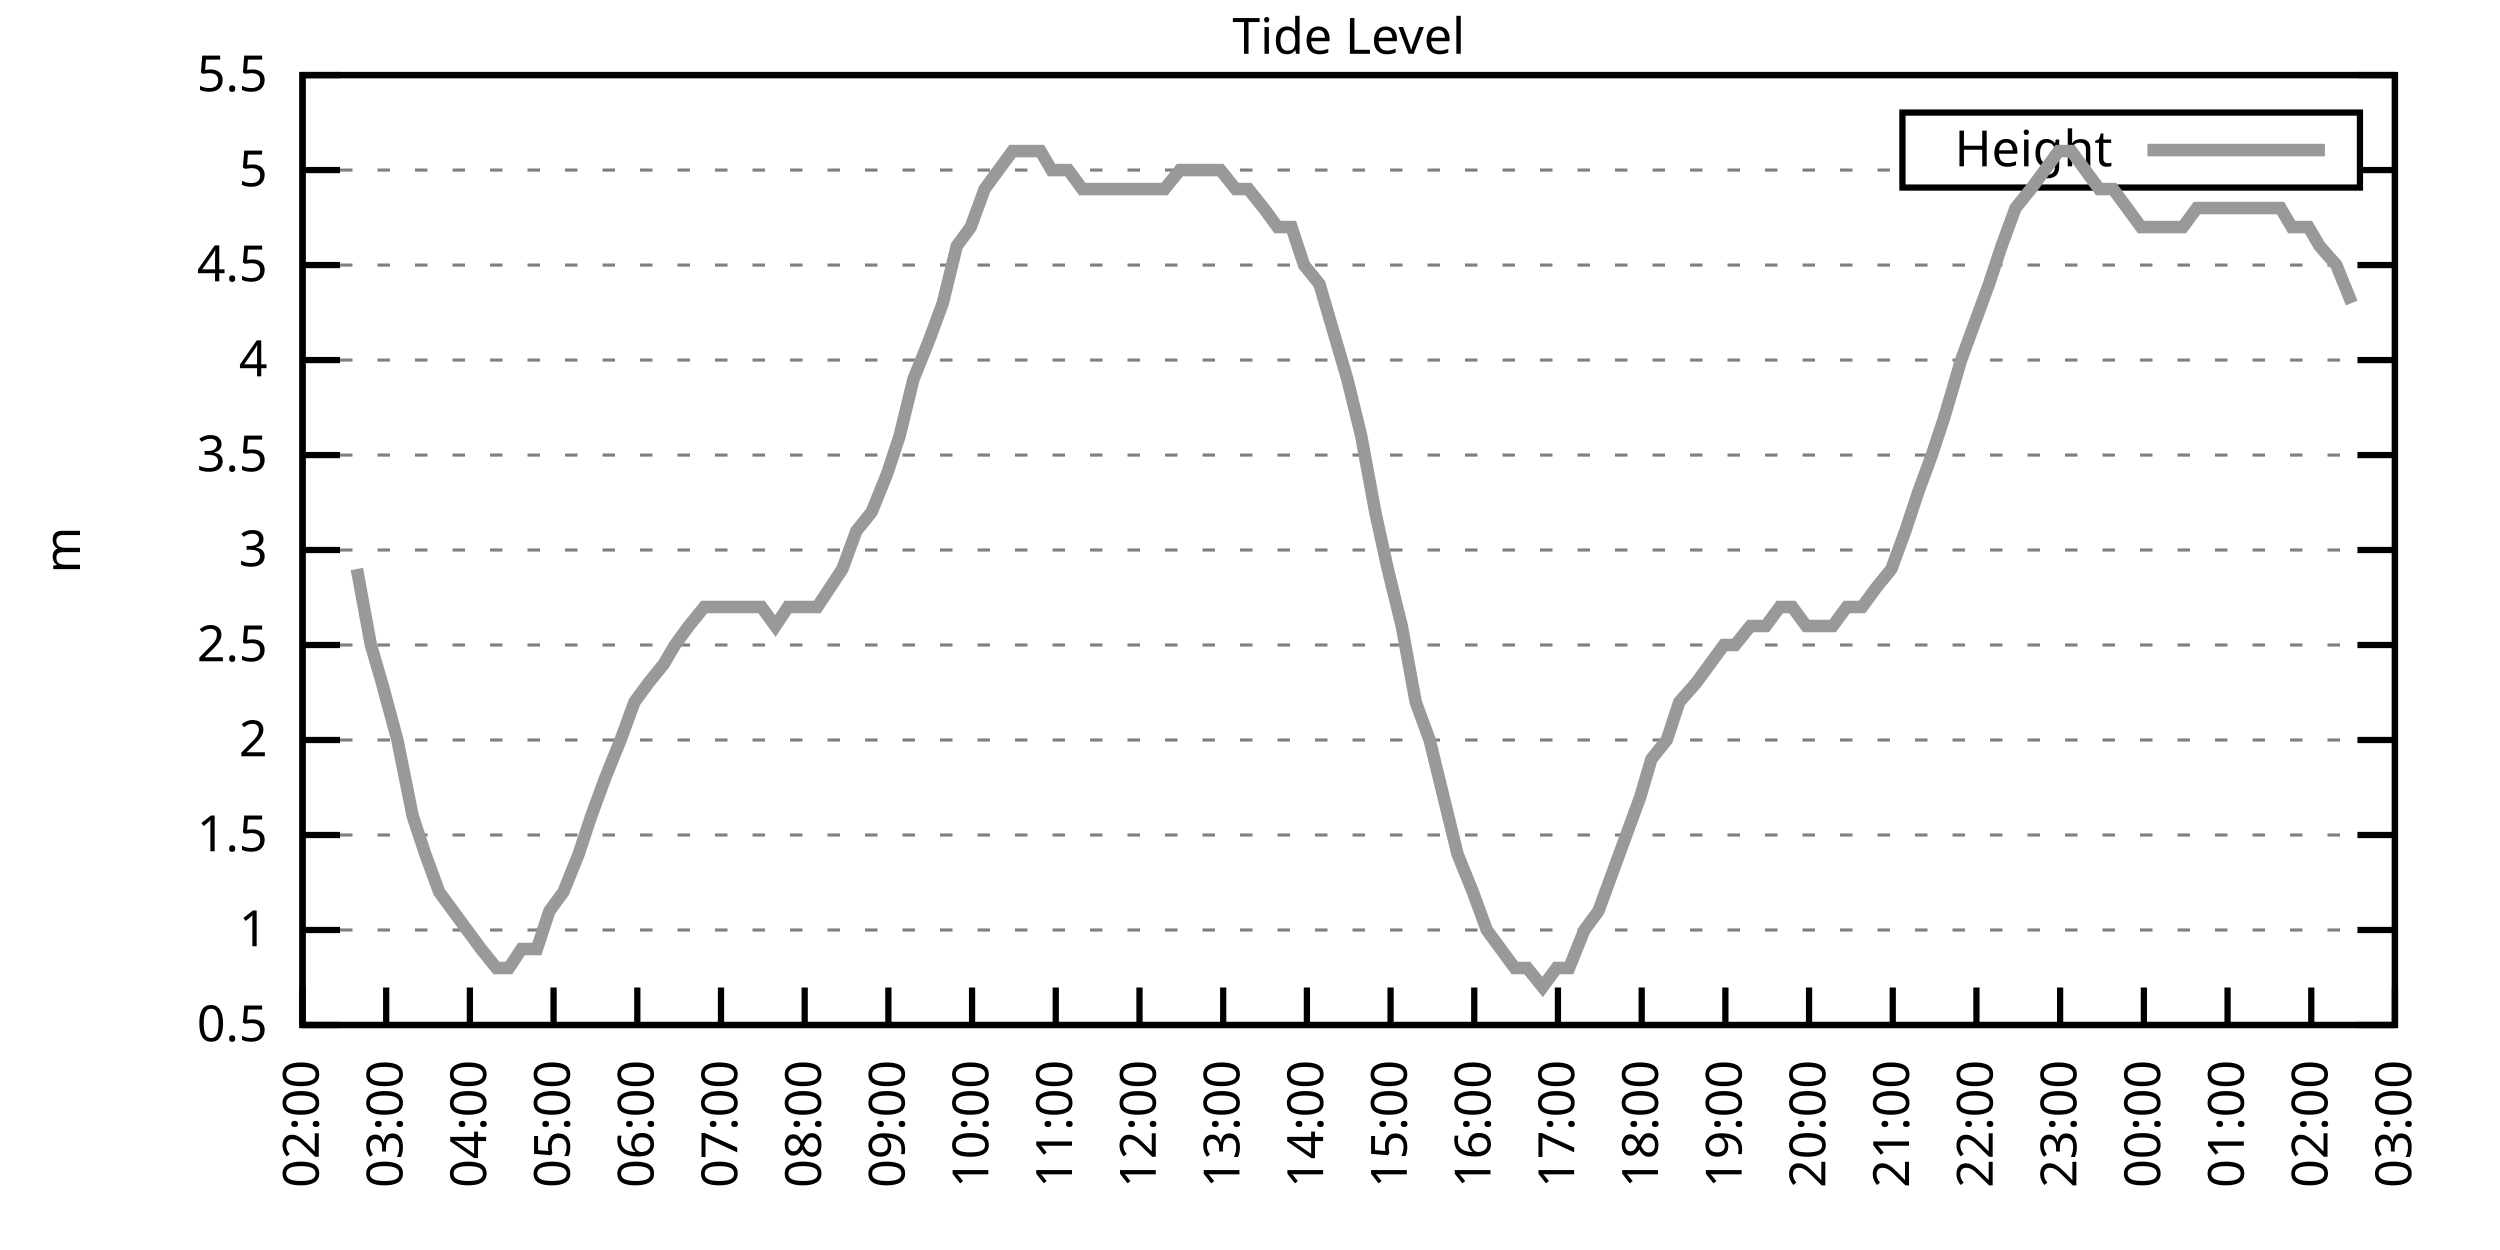
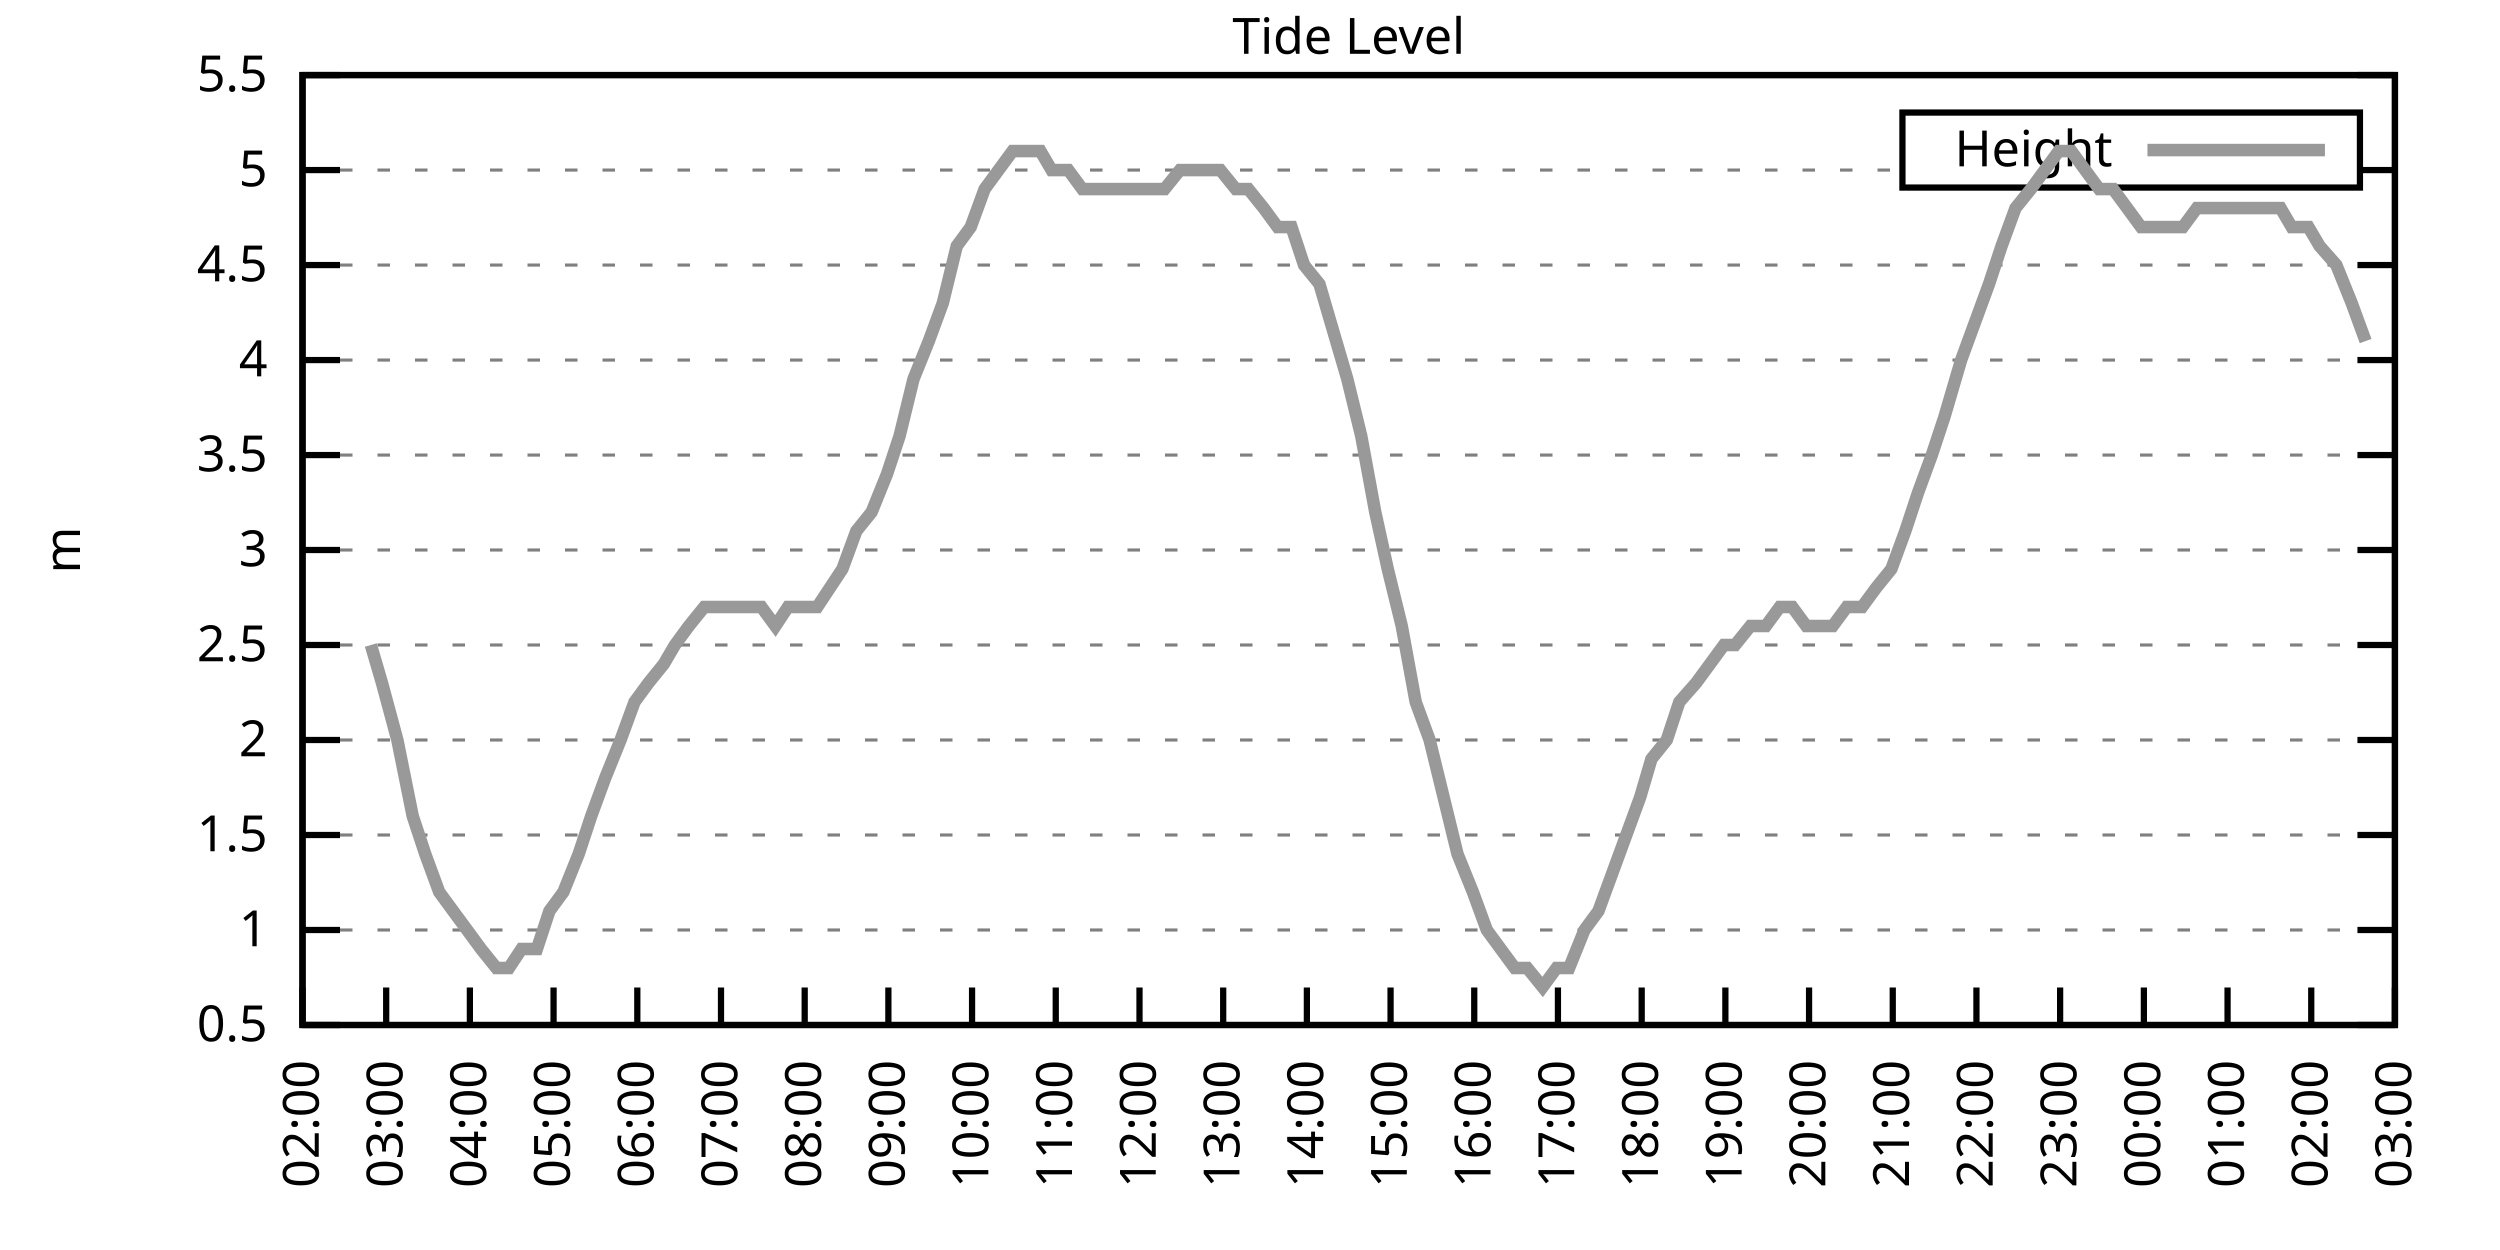
<svg xmlns="http://www.w3.org/2000/svg" xmlns:xlink="http://www.w3.org/1999/xlink" width="400" height="200" viewBox="0 0 400 200">
  <g id="gnuplot_canvas">
    <rect x="0" y="0" width="400" height="200" fill="none" />
    <defs>
      <circle id="gpDot" r="0.5" stroke-width="0.5" stroke="currentColor" />
      <path id="gpPt0" stroke-width="0.333" stroke="currentColor" d="M-1,0 h2 M0,-1 v2" />
      <path id="gpPt1" stroke-width="0.333" stroke="currentColor" d="M-1,-1 L1,1 M1,-1 L-1,1" />
      <path id="gpPt2" stroke-width="0.333" stroke="currentColor" d="M-1,0 L1,0 M0,-1 L0,1 M-1,-1 L1,1 M-1,1 L1,-1" />
      <rect id="gpPt3" stroke-width="0.333" stroke="currentColor" x="-1" y="-1" width="2" height="2" />
      <rect id="gpPt4" stroke-width="0.333" stroke="currentColor" fill="currentColor" x="-1" y="-1" width="2" height="2" />
      <circle id="gpPt5" stroke-width="0.333" stroke="currentColor" cx="0" cy="0" r="1" />
      <use xlink:href="#gpPt5" id="gpPt6" fill="currentColor" stroke="none" />
      <path id="gpPt7" stroke-width="0.333" stroke="currentColor" d="M0,-1.33 L-1.33,0.67 L1.33,0.67 z" />
      <use xlink:href="#gpPt7" id="gpPt8" fill="currentColor" stroke="none" />
      <use xlink:href="#gpPt7" id="gpPt9" stroke="currentColor" transform="rotate(180)" />
      <use xlink:href="#gpPt9" id="gpPt10" fill="currentColor" stroke="none" />
      <use xlink:href="#gpPt3" id="gpPt11" stroke="currentColor" transform="rotate(45)" />
      <use xlink:href="#gpPt11" id="gpPt12" fill="currentColor" stroke="none" />
      <path id="gpPt13" stroke-width="0.333" stroke="currentColor" d="M0,1.330 L1.265,0.411 L0.782,-1.067 L-0.782,-1.076 L-1.265,0.411 z" />
      <use xlink:href="#gpPt13" id="gpPt14" fill="currentColor" stroke="none" />
      <filter id="textbox" filterUnits="objectBoundingBox" x="0" y="0" height="1" width="1">
        <feFlood flood-color="white" flood-opacity="1" result="bgnd" />
        <feComposite in="SourceGraphic" in2="bgnd" operator="atop" />
      </filter>
      <filter id="greybox" filterUnits="objectBoundingBox" x="0" y="0" height="1" width="1">
        <feFlood flood-color="lightgrey" flood-opacity="1" result="grey" />
        <feComposite in="SourceGraphic" in2="grey" operator="atop" />
      </filter>
    </defs>
    <g fill="none" color="white" stroke="currentColor" stroke-width="1.00" stroke-linecap="butt" stroke-linejoin="miter">
</g>
    <g fill="none" color="black" stroke="currentColor" stroke-width="1.00" stroke-linecap="butt" stroke-linejoin="miter">
      <g stroke="none" shape-rendering="crispEdges">
        <polygon fill="rgb(255, 255, 255)" points="48.40,164.00 383.18,164.00 383.18,12.02 48.40,12.02 " />
      </g>
    </g>
    <g fill="none" color="black" stroke="currentColor" stroke-width="1.00" stroke-linecap="butt" stroke-linejoin="miter">
</g>
    <g fill="none" color="black" stroke="black" stroke-width="0.50" stroke-linecap="butt" stroke-linejoin="miter">
</g>
    <g fill="none" color="gray" stroke="currentColor" stroke-width="0.50" stroke-linecap="butt" stroke-linejoin="miter">
      <path stroke="gray" stroke-dasharray="2,4" class="gridline" d="M48.40,164.00 L383.19,164.00  " />
    </g>
    <g fill="none" color="gray" stroke="gray" stroke-width="1.00" stroke-linecap="butt" stroke-linejoin="miter">
</g>
    <g fill="none" color="black" stroke="currentColor" stroke-width="1.00" stroke-linecap="butt" stroke-linejoin="miter">
      <path stroke="black" d="M48.40,164.00 L54.40,164.00 M383.19,164.00 L377.19,164.00  " />
      <g transform="translate(42.80,166.60)" stroke="none" fill="black" font-family="Sans" font-size="8.00" text-anchor="end">
        <text>
          <tspan font-family="Sans"> 0.5</tspan>
        </text>
      </g>
    </g>
    <g fill="none" color="black" stroke="currentColor" stroke-width="1.00" stroke-linecap="butt" stroke-linejoin="miter">
</g>
    <g fill="none" color="black" stroke="black" stroke-width="0.50" stroke-linecap="butt" stroke-linejoin="miter">
</g>
    <g fill="none" color="gray" stroke="currentColor" stroke-width="0.50" stroke-linecap="butt" stroke-linejoin="miter">
      <path stroke="gray" stroke-dasharray="2,4" class="gridline" d="M48.40,148.80 L383.19,148.80  " />
    </g>
    <g fill="none" color="gray" stroke="gray" stroke-width="1.00" stroke-linecap="butt" stroke-linejoin="miter">
</g>
    <g fill="none" color="black" stroke="currentColor" stroke-width="1.00" stroke-linecap="butt" stroke-linejoin="miter">
      <path stroke="black" d="M48.40,148.80 L54.40,148.80 M383.19,148.80 L377.19,148.80  " />
      <g transform="translate(42.80,151.40)" stroke="none" fill="black" font-family="Sans" font-size="8.00" text-anchor="end">
        <text>
          <tspan font-family="Sans"> 1</tspan>
        </text>
      </g>
    </g>
    <g fill="none" color="black" stroke="currentColor" stroke-width="1.00" stroke-linecap="butt" stroke-linejoin="miter">
</g>
    <g fill="none" color="black" stroke="black" stroke-width="0.50" stroke-linecap="butt" stroke-linejoin="miter">
</g>
    <g fill="none" color="gray" stroke="currentColor" stroke-width="0.50" stroke-linecap="butt" stroke-linejoin="miter">
      <path stroke="gray" stroke-dasharray="2,4" class="gridline" d="M48.40,133.60 L383.19,133.60  " />
    </g>
    <g fill="none" color="gray" stroke="gray" stroke-width="1.00" stroke-linecap="butt" stroke-linejoin="miter">
</g>
    <g fill="none" color="black" stroke="currentColor" stroke-width="1.00" stroke-linecap="butt" stroke-linejoin="miter">
      <path stroke="black" d="M48.40,133.60 L54.40,133.60 M383.19,133.60 L377.19,133.60  " />
      <g transform="translate(42.80,136.20)" stroke="none" fill="black" font-family="Sans" font-size="8.00" text-anchor="end">
        <text>
          <tspan font-family="Sans"> 1.5</tspan>
        </text>
      </g>
    </g>
    <g fill="none" color="black" stroke="currentColor" stroke-width="1.00" stroke-linecap="butt" stroke-linejoin="miter">
</g>
    <g fill="none" color="black" stroke="black" stroke-width="0.50" stroke-linecap="butt" stroke-linejoin="miter">
</g>
    <g fill="none" color="gray" stroke="currentColor" stroke-width="0.50" stroke-linecap="butt" stroke-linejoin="miter">
      <path stroke="gray" stroke-dasharray="2,4" class="gridline" d="M48.40,118.40 L383.19,118.40  " />
    </g>
    <g fill="none" color="gray" stroke="gray" stroke-width="1.00" stroke-linecap="butt" stroke-linejoin="miter">
</g>
    <g fill="none" color="black" stroke="currentColor" stroke-width="1.00" stroke-linecap="butt" stroke-linejoin="miter">
      <path stroke="black" d="M48.40,118.40 L54.40,118.40 M383.19,118.40 L377.19,118.40  " />
      <g transform="translate(42.80,121.00)" stroke="none" fill="black" font-family="Sans" font-size="8.00" text-anchor="end">
        <text>
          <tspan font-family="Sans"> 2</tspan>
        </text>
      </g>
    </g>
    <g fill="none" color="black" stroke="currentColor" stroke-width="1.00" stroke-linecap="butt" stroke-linejoin="miter">
</g>
    <g fill="none" color="black" stroke="black" stroke-width="0.50" stroke-linecap="butt" stroke-linejoin="miter">
</g>
    <g fill="none" color="gray" stroke="currentColor" stroke-width="0.50" stroke-linecap="butt" stroke-linejoin="miter">
      <path stroke="gray" stroke-dasharray="2,4" class="gridline" d="M48.40,103.20 L383.19,103.20  " />
    </g>
    <g fill="none" color="gray" stroke="gray" stroke-width="1.00" stroke-linecap="butt" stroke-linejoin="miter">
</g>
    <g fill="none" color="black" stroke="currentColor" stroke-width="1.00" stroke-linecap="butt" stroke-linejoin="miter">
      <path stroke="black" d="M48.40,103.20 L54.40,103.20 M383.19,103.20 L377.19,103.20  " />
      <g transform="translate(42.80,105.80)" stroke="none" fill="black" font-family="Sans" font-size="8.00" text-anchor="end">
        <text>
          <tspan font-family="Sans"> 2.5</tspan>
        </text>
      </g>
    </g>
    <g fill="none" color="black" stroke="currentColor" stroke-width="1.00" stroke-linecap="butt" stroke-linejoin="miter">
</g>
    <g fill="none" color="black" stroke="black" stroke-width="0.50" stroke-linecap="butt" stroke-linejoin="miter">
</g>
    <g fill="none" color="gray" stroke="currentColor" stroke-width="0.50" stroke-linecap="butt" stroke-linejoin="miter">
      <path stroke="gray" stroke-dasharray="2,4" class="gridline" d="M48.40,88.00 L383.19,88.00  " />
    </g>
    <g fill="none" color="gray" stroke="gray" stroke-width="1.00" stroke-linecap="butt" stroke-linejoin="miter">
</g>
    <g fill="none" color="black" stroke="currentColor" stroke-width="1.00" stroke-linecap="butt" stroke-linejoin="miter">
      <path stroke="black" d="M48.40,88.00 L54.40,88.00 M383.19,88.00 L377.19,88.00  " />
      <g transform="translate(42.80,90.60)" stroke="none" fill="black" font-family="Sans" font-size="8.00" text-anchor="end">
        <text>
          <tspan font-family="Sans"> 3</tspan>
        </text>
      </g>
    </g>
    <g fill="none" color="black" stroke="currentColor" stroke-width="1.00" stroke-linecap="butt" stroke-linejoin="miter">
</g>
    <g fill="none" color="black" stroke="black" stroke-width="0.50" stroke-linecap="butt" stroke-linejoin="miter">
</g>
    <g fill="none" color="gray" stroke="currentColor" stroke-width="0.50" stroke-linecap="butt" stroke-linejoin="miter">
      <path stroke="gray" stroke-dasharray="2,4" class="gridline" d="M48.40,72.81 L383.19,72.81  " />
    </g>
    <g fill="none" color="gray" stroke="gray" stroke-width="1.00" stroke-linecap="butt" stroke-linejoin="miter">
</g>
    <g fill="none" color="black" stroke="currentColor" stroke-width="1.00" stroke-linecap="butt" stroke-linejoin="miter">
      <path stroke="black" d="M48.40,72.81 L54.40,72.81 M383.19,72.81 L377.19,72.81  " />
      <g transform="translate(42.80,75.41)" stroke="none" fill="black" font-family="Sans" font-size="8.00" text-anchor="end">
        <text>
          <tspan font-family="Sans"> 3.5</tspan>
        </text>
      </g>
    </g>
    <g fill="none" color="black" stroke="currentColor" stroke-width="1.00" stroke-linecap="butt" stroke-linejoin="miter">
</g>
    <g fill="none" color="black" stroke="black" stroke-width="0.50" stroke-linecap="butt" stroke-linejoin="miter">
</g>
    <g fill="none" color="gray" stroke="currentColor" stroke-width="0.50" stroke-linecap="butt" stroke-linejoin="miter">
      <path stroke="gray" stroke-dasharray="2,4" class="gridline" d="M48.40,57.61 L383.19,57.61  " />
    </g>
    <g fill="none" color="gray" stroke="gray" stroke-width="1.00" stroke-linecap="butt" stroke-linejoin="miter">
</g>
    <g fill="none" color="black" stroke="currentColor" stroke-width="1.00" stroke-linecap="butt" stroke-linejoin="miter">
      <path stroke="black" d="M48.40,57.61 L54.40,57.61 M383.19,57.61 L377.19,57.61  " />
      <g transform="translate(42.80,60.21)" stroke="none" fill="black" font-family="Sans" font-size="8.00" text-anchor="end">
        <text>
          <tspan font-family="Sans"> 4</tspan>
        </text>
      </g>
    </g>
    <g fill="none" color="black" stroke="currentColor" stroke-width="1.00" stroke-linecap="butt" stroke-linejoin="miter">
</g>
    <g fill="none" color="black" stroke="black" stroke-width="0.50" stroke-linecap="butt" stroke-linejoin="miter">
</g>
    <g fill="none" color="gray" stroke="currentColor" stroke-width="0.50" stroke-linecap="butt" stroke-linejoin="miter">
      <path stroke="gray" stroke-dasharray="2,4" class="gridline" d="M48.40,42.41 L383.19,42.41  " />
    </g>
    <g fill="none" color="gray" stroke="gray" stroke-width="1.00" stroke-linecap="butt" stroke-linejoin="miter">
</g>
    <g fill="none" color="black" stroke="currentColor" stroke-width="1.00" stroke-linecap="butt" stroke-linejoin="miter">
      <path stroke="black" d="M48.40,42.41 L54.40,42.41 M383.19,42.41 L377.19,42.41  " />
      <g transform="translate(42.80,45.01)" stroke="none" fill="black" font-family="Sans" font-size="8.00" text-anchor="end">
        <text>
          <tspan font-family="Sans"> 4.5</tspan>
        </text>
      </g>
    </g>
    <g fill="none" color="black" stroke="currentColor" stroke-width="1.00" stroke-linecap="butt" stroke-linejoin="miter">
</g>
    <g fill="none" color="black" stroke="black" stroke-width="0.50" stroke-linecap="butt" stroke-linejoin="miter">
</g>
    <g fill="none" color="gray" stroke="currentColor" stroke-width="0.50" stroke-linecap="butt" stroke-linejoin="miter">
      <path stroke="gray" stroke-dasharray="2,4" class="gridline" d="M48.40,27.21 L304.39,27.21 M377.59,27.21 L383.19,27.21  " />
    </g>
    <g fill="none" color="gray" stroke="gray" stroke-width="1.00" stroke-linecap="butt" stroke-linejoin="miter">
</g>
    <g fill="none" color="black" stroke="currentColor" stroke-width="1.00" stroke-linecap="butt" stroke-linejoin="miter">
      <path stroke="black" d="M48.40,27.21 L54.40,27.21 M383.19,27.21 L377.19,27.21  " />
      <g transform="translate(42.80,29.81)" stroke="none" fill="black" font-family="Sans" font-size="8.00" text-anchor="end">
        <text>
          <tspan font-family="Sans"> 5</tspan>
        </text>
      </g>
    </g>
    <g fill="none" color="black" stroke="currentColor" stroke-width="1.00" stroke-linecap="butt" stroke-linejoin="miter">
</g>
    <g fill="none" color="black" stroke="black" stroke-width="0.50" stroke-linecap="butt" stroke-linejoin="miter">
</g>
    <g fill="none" color="gray" stroke="currentColor" stroke-width="0.50" stroke-linecap="butt" stroke-linejoin="miter">
      <path stroke="gray" stroke-dasharray="2,4" class="gridline" d="M48.40,12.01 L383.19,12.01  " />
    </g>
    <g fill="none" color="gray" stroke="gray" stroke-width="1.00" stroke-linecap="butt" stroke-linejoin="miter">
</g>
    <g fill="none" color="black" stroke="currentColor" stroke-width="1.00" stroke-linecap="butt" stroke-linejoin="miter">
      <path stroke="black" d="M48.40,12.01 L54.40,12.01 M383.19,12.01 L377.19,12.01  " />
      <g transform="translate(42.80,14.61)" stroke="none" fill="black" font-family="Sans" font-size="8.00" text-anchor="end">
        <text>
          <tspan font-family="Sans"> 5.5</tspan>
        </text>
      </g>
    </g>
    <g fill="none" color="black" stroke="currentColor" stroke-width="1.00" stroke-linecap="butt" stroke-linejoin="miter">
      <path stroke="black" d="M48.40,164.00 L48.40,158.00  " />
      <g transform="translate(51.00,169.60) rotate(270.00)" stroke="none" fill="black" font-family="Sans" font-size="8.00" text-anchor="end">
        <text>
          <tspan font-family="Sans">02:00</tspan>
        </text>
      </g>
    </g>
    <g fill="none" color="black" stroke="currentColor" stroke-width="1.00" stroke-linecap="butt" stroke-linejoin="miter">
      <path stroke="black" d="M61.79,164.00 L61.79,158.00  " />
      <g transform="translate(64.39,169.60) rotate(270.00)" stroke="none" fill="black" font-family="Sans" font-size="8.00" text-anchor="end">
        <text>
          <tspan font-family="Sans">03:00</tspan>
        </text>
      </g>
    </g>
    <g fill="none" color="black" stroke="currentColor" stroke-width="1.00" stroke-linecap="butt" stroke-linejoin="miter">
      <path stroke="black" d="M75.18,164.00 L75.18,158.00  " />
      <g transform="translate(77.78,169.60) rotate(270.00)" stroke="none" fill="black" font-family="Sans" font-size="8.00" text-anchor="end">
        <text>
          <tspan font-family="Sans">04:00</tspan>
        </text>
      </g>
    </g>
    <g fill="none" color="black" stroke="currentColor" stroke-width="1.00" stroke-linecap="butt" stroke-linejoin="miter">
      <path stroke="black" d="M88.57,164.00 L88.57,158.00  " />
      <g transform="translate(91.17,169.60) rotate(270.00)" stroke="none" fill="black" font-family="Sans" font-size="8.00" text-anchor="end">
        <text>
          <tspan font-family="Sans">05:00</tspan>
        </text>
      </g>
    </g>
    <g fill="none" color="black" stroke="currentColor" stroke-width="1.00" stroke-linecap="butt" stroke-linejoin="miter">
      <path stroke="black" d="M101.97,164.00 L101.97,158.00  " />
      <g transform="translate(104.57,169.60) rotate(270.00)" stroke="none" fill="black" font-family="Sans" font-size="8.00" text-anchor="end">
        <text>
          <tspan font-family="Sans">06:00</tspan>
        </text>
      </g>
    </g>
    <g fill="none" color="black" stroke="currentColor" stroke-width="1.00" stroke-linecap="butt" stroke-linejoin="miter">
      <path stroke="black" d="M115.36,164.00 L115.36,158.00  " />
      <g transform="translate(117.96,169.60) rotate(270.00)" stroke="none" fill="black" font-family="Sans" font-size="8.00" text-anchor="end">
        <text>
          <tspan font-family="Sans">07:00</tspan>
        </text>
      </g>
    </g>
    <g fill="none" color="black" stroke="currentColor" stroke-width="1.00" stroke-linecap="butt" stroke-linejoin="miter">
      <path stroke="black" d="M128.75,164.00 L128.75,158.00  " />
      <g transform="translate(131.35,169.60) rotate(270.00)" stroke="none" fill="black" font-family="Sans" font-size="8.00" text-anchor="end">
        <text>
          <tspan font-family="Sans">08:00</tspan>
        </text>
      </g>
    </g>
    <g fill="none" color="black" stroke="currentColor" stroke-width="1.00" stroke-linecap="butt" stroke-linejoin="miter">
      <path stroke="black" d="M142.14,164.00 L142.14,158.00  " />
      <g transform="translate(144.74,169.60) rotate(270.00)" stroke="none" fill="black" font-family="Sans" font-size="8.00" text-anchor="end">
        <text>
          <tspan font-family="Sans">09:00</tspan>
        </text>
      </g>
    </g>
    <g fill="none" color="black" stroke="currentColor" stroke-width="1.00" stroke-linecap="butt" stroke-linejoin="miter">
      <path stroke="black" d="M155.53,164.00 L155.53,158.00  " />
      <g transform="translate(158.13,169.60) rotate(270.00)" stroke="none" fill="black" font-family="Sans" font-size="8.00" text-anchor="end">
        <text>
          <tspan font-family="Sans">10:00</tspan>
        </text>
      </g>
    </g>
    <g fill="none" color="black" stroke="currentColor" stroke-width="1.00" stroke-linecap="butt" stroke-linejoin="miter">
      <path stroke="black" d="M168.92,164.00 L168.92,158.00  " />
      <g transform="translate(171.52,169.60) rotate(270.00)" stroke="none" fill="black" font-family="Sans" font-size="8.00" text-anchor="end">
        <text>
          <tspan font-family="Sans">11:00</tspan>
        </text>
      </g>
    </g>
    <g fill="none" color="black" stroke="currentColor" stroke-width="1.00" stroke-linecap="butt" stroke-linejoin="miter">
      <path stroke="black" d="M182.32,164.00 L182.32,158.00  " />
      <g transform="translate(184.92,169.60) rotate(270.00)" stroke="none" fill="black" font-family="Sans" font-size="8.00" text-anchor="end">
        <text>
          <tspan font-family="Sans">12:00</tspan>
        </text>
      </g>
    </g>
    <g fill="none" color="black" stroke="currentColor" stroke-width="1.00" stroke-linecap="butt" stroke-linejoin="miter">
      <path stroke="black" d="M195.71,164.00 L195.71,158.00  " />
      <g transform="translate(198.31,169.60) rotate(270.00)" stroke="none" fill="black" font-family="Sans" font-size="8.00" text-anchor="end">
        <text>
          <tspan font-family="Sans">13:00</tspan>
        </text>
      </g>
    </g>
    <g fill="none" color="black" stroke="currentColor" stroke-width="1.00" stroke-linecap="butt" stroke-linejoin="miter">
      <path stroke="black" d="M209.10,164.00 L209.10,158.00  " />
      <g transform="translate(211.70,169.60) rotate(270.00)" stroke="none" fill="black" font-family="Sans" font-size="8.00" text-anchor="end">
        <text>
          <tspan font-family="Sans">14:00</tspan>
        </text>
      </g>
    </g>
    <g fill="none" color="black" stroke="currentColor" stroke-width="1.00" stroke-linecap="butt" stroke-linejoin="miter">
      <path stroke="black" d="M222.49,164.00 L222.49,158.00  " />
      <g transform="translate(225.09,169.60) rotate(270.00)" stroke="none" fill="black" font-family="Sans" font-size="8.00" text-anchor="end">
        <text>
          <tspan font-family="Sans">15:00</tspan>
        </text>
      </g>
    </g>
    <g fill="none" color="black" stroke="currentColor" stroke-width="1.00" stroke-linecap="butt" stroke-linejoin="miter">
      <path stroke="black" d="M235.88,164.00 L235.88,158.00  " />
      <g transform="translate(238.48,169.60) rotate(270.00)" stroke="none" fill="black" font-family="Sans" font-size="8.00" text-anchor="end">
        <text>
          <tspan font-family="Sans">16:00</tspan>
        </text>
      </g>
    </g>
    <g fill="none" color="black" stroke="currentColor" stroke-width="1.00" stroke-linecap="butt" stroke-linejoin="miter">
      <path stroke="black" d="M249.27,164.00 L249.27,158.00  " />
      <g transform="translate(251.87,169.60) rotate(270.00)" stroke="none" fill="black" font-family="Sans" font-size="8.00" text-anchor="end">
        <text>
          <tspan font-family="Sans">17:00</tspan>
        </text>
      </g>
    </g>
    <g fill="none" color="black" stroke="currentColor" stroke-width="1.00" stroke-linecap="butt" stroke-linejoin="miter">
      <path stroke="black" d="M262.67,164.00 L262.67,158.00  " />
      <g transform="translate(265.27,169.60) rotate(270.00)" stroke="none" fill="black" font-family="Sans" font-size="8.00" text-anchor="end">
        <text>
          <tspan font-family="Sans">18:00</tspan>
        </text>
      </g>
    </g>
    <g fill="none" color="black" stroke="currentColor" stroke-width="1.00" stroke-linecap="butt" stroke-linejoin="miter">
      <path stroke="black" d="M276.06,164.00 L276.06,158.00  " />
      <g transform="translate(278.66,169.60) rotate(270.00)" stroke="none" fill="black" font-family="Sans" font-size="8.00" text-anchor="end">
        <text>
          <tspan font-family="Sans">19:00</tspan>
        </text>
      </g>
    </g>
    <g fill="none" color="black" stroke="currentColor" stroke-width="1.00" stroke-linecap="butt" stroke-linejoin="miter">
      <path stroke="black" d="M289.45,164.00 L289.45,158.00  " />
      <g transform="translate(292.05,169.60) rotate(270.00)" stroke="none" fill="black" font-family="Sans" font-size="8.00" text-anchor="end">
        <text>
          <tspan font-family="Sans">20:00</tspan>
        </text>
      </g>
    </g>
    <g fill="none" color="black" stroke="currentColor" stroke-width="1.00" stroke-linecap="butt" stroke-linejoin="miter">
      <path stroke="black" d="M302.84,164.00 L302.84,158.00  " />
      <g transform="translate(305.44,169.60) rotate(270.00)" stroke="none" fill="black" font-family="Sans" font-size="8.00" text-anchor="end">
        <text>
          <tspan font-family="Sans">21:00</tspan>
        </text>
      </g>
    </g>
    <g fill="none" color="black" stroke="currentColor" stroke-width="1.00" stroke-linecap="butt" stroke-linejoin="miter">
      <path stroke="black" d="M316.23,164.00 L316.23,158.00  " />
      <g transform="translate(318.83,169.60) rotate(270.00)" stroke="none" fill="black" font-family="Sans" font-size="8.00" text-anchor="end">
        <text>
          <tspan font-family="Sans">22:00</tspan>
        </text>
      </g>
    </g>
    <g fill="none" color="black" stroke="currentColor" stroke-width="1.00" stroke-linecap="butt" stroke-linejoin="miter">
      <path stroke="black" d="M329.62,164.00 L329.62,158.00  " />
      <g transform="translate(332.22,169.60) rotate(270.00)" stroke="none" fill="black" font-family="Sans" font-size="8.00" text-anchor="end">
        <text>
          <tspan font-family="Sans">23:00</tspan>
        </text>
      </g>
    </g>
    <g fill="none" color="black" stroke="currentColor" stroke-width="1.00" stroke-linecap="butt" stroke-linejoin="miter">
      <path stroke="black" d="M343.02,164.00 L343.02,158.00  " />
      <g transform="translate(345.62,169.60) rotate(270.00)" stroke="none" fill="black" font-family="Sans" font-size="8.00" text-anchor="end">
        <text>
          <tspan font-family="Sans">00:00</tspan>
        </text>
      </g>
    </g>
    <g fill="none" color="black" stroke="currentColor" stroke-width="1.00" stroke-linecap="butt" stroke-linejoin="miter">
      <path stroke="black" d="M356.41,164.00 L356.41,158.00  " />
      <g transform="translate(359.01,169.60) rotate(270.00)" stroke="none" fill="black" font-family="Sans" font-size="8.00" text-anchor="end">
        <text>
          <tspan font-family="Sans">01:00</tspan>
        </text>
      </g>
    </g>
    <g fill="none" color="black" stroke="currentColor" stroke-width="1.00" stroke-linecap="butt" stroke-linejoin="miter">
      <path stroke="black" d="M369.80,164.00 L369.80,158.00  " />
      <g transform="translate(372.40,169.60) rotate(270.00)" stroke="none" fill="black" font-family="Sans" font-size="8.00" text-anchor="end">
        <text>
          <tspan font-family="Sans">02:00</tspan>
        </text>
      </g>
    </g>
    <g fill="none" color="black" stroke="currentColor" stroke-width="1.00" stroke-linecap="butt" stroke-linejoin="miter">
      <path stroke="black" d="M383.19,164.00 L383.19,158.00  " />
      <g transform="translate(385.79,169.60) rotate(270.00)" stroke="none" fill="black" font-family="Sans" font-size="8.00" text-anchor="end">
        <text>
          <tspan font-family="Sans">03:00</tspan>
        </text>
      </g>
    </g>
    <g fill="none" color="black" stroke="currentColor" stroke-width="1.00" stroke-linecap="butt" stroke-linejoin="miter">
</g>
    <g fill="none" color="black" stroke="currentColor" stroke-width="1.00" stroke-linecap="butt" stroke-linejoin="miter">
      <path stroke="black" d="M48.40,12.01 L48.40,164.00 L383.19,164.00 L383.19,12.01 L48.40,12.01 Z  " />
    </g>
    <g fill="none" color="black" stroke="currentColor" stroke-width="1.00" stroke-linecap="butt" stroke-linejoin="miter">
</g>
    <g fill="none" color="black" stroke="currentColor" stroke-width="1.00" stroke-linecap="butt" stroke-linejoin="miter">
      <path stroke="black" d="M304.39,30.01 L304.39,18.01 L377.59,18.01 L377.59,30.01 L304.39,30.01 Z  " />
    </g>
    <g id="Tide_level_plot_1">
      <g fill="none" color="white" stroke="black" stroke-width="2.00" stroke-linecap="butt" stroke-linejoin="miter">
</g>
      <g fill="none" color="black" stroke="currentColor" stroke-width="2.00" stroke-linecap="butt" stroke-linejoin="miter">
        <g transform="translate(337.99,26.61)" stroke="none" fill="black" font-family="Sans" font-size="8.00" text-anchor="end">
          <text>
            <tspan font-family="Sans">Height</tspan>
          </text>
        </g>
      </g>
      <g fill="none" color="black" stroke="currentColor" stroke-width="2.00" stroke-linecap="butt" stroke-linejoin="miter">
-         <path stroke="rgb(153, 153, 153)" d="M343.59,24.01 L371.99,24.01 M57.10,91.04 L59.34,103.20 L61.12,109.28 L63.58,118.40 L66.03,130.56 L68.04,136.64   L70.27,142.72 L72.50,145.76 L74.74,148.80 L76.97,151.84 L79.42,154.88 L81.43,154.88 L83.44,151.84 L85.90,151.84   L87.91,145.76 L90.14,142.72 L92.59,136.64 L94.60,130.56 L96.83,124.48 L99.29,118.40 L101.52,112.32 L103.75,109.28   L106.21,106.24 L107.99,103.20 L110.22,100.16 L112.68,97.12 L114.69,97.12 L117.14,97.12 L119.15,97.12 L121.83,97.12   L124.06,100.16 L126.07,97.12 L128.30,97.12 L130.76,97.12 L132.77,94.08 L134.78,91.04 L137.01,84.97 L139.46,81.93   L141.92,75.85 L143.93,69.77 L146.16,60.65 L148.61,54.57 L150.85,48.49 L153.08,39.37 L155.31,36.33 L157.54,30.25   L159.77,27.21 L162.01,24.17 L164.24,24.17 L166.47,24.17 L168.25,27.21 L170.93,27.21 L173.17,30.25 L175.17,30.25   L177.63,30.25 L179.64,30.25 L181.87,30.25 L183.88,30.25 L186.33,30.25 L188.79,27.21 L190.80,27.21 L193.25,27.21   L195.26,27.21 L197.72,30.25 L199.73,30.25 L202.18,33.29 L204.41,36.33 L206.64,36.33 L208.65,42.41 L211.11,45.45   L212.89,51.53 L215.57,60.65 L217.80,69.77 L220.04,81.93 L222.04,91.04 L224.28,100.16 L226.51,112.32 L228.74,118.40   L230.97,127.52 L233.20,136.64 L235.66,142.72 L237.89,148.80 L240.12,151.84 L242.36,154.88 L244.36,154.88 L246.82,157.92   L249.05,154.88 L251.06,154.88 L253.51,148.80 L255.75,145.76 L257.98,139.68 L260.21,133.60 L262.44,127.52 L264.23,121.44   L266.68,118.40 L268.69,112.32 L271.37,109.28 L273.60,106.24 L275.83,103.20 L277.62,103.20 L280.07,100.16 L282.53,100.16   L284.76,97.12 L286.77,97.12 L289.00,100.16 L290.56,100.16 L293.24,100.16 L295.48,97.12 L297.93,97.12 L300.16,94.08   L302.62,91.04 L304.85,84.97 L306.86,78.89 L309.09,72.81 L311.10,66.73 L313.78,57.61 L316.01,51.53 L318.24,45.45   L320.25,39.37 L322.48,33.29 L324.94,30.25 L327.17,27.21 L329.40,24.17 L331.41,24.17 L333.64,27.21 L335.87,30.25   L338.10,30.25 L340.34,33.29 L342.57,36.33 L344.80,36.33 L347.26,36.33 L349.26,36.33 L351.50,33.29 L353.73,33.29   L356.18,33.29 L358.19,33.29 L360.42,33.29 L362.88,33.29 L364.89,33.29 L366.67,36.33 L369.35,36.33 L371.14,39.37   L373.82,42.41 L376.27,48.49  " />
+         <path stroke="rgb(153, 153, 153)" d="M343.59,24.01 L371.99,24.01 M59.34,103.20 L61.12,109.28 L63.58,118.40 L66.03,130.56 L68.04,136.64 L70.27,142.72   L72.50,145.76 L74.74,148.80 L76.97,151.84 L79.42,154.88 L81.43,154.88 L83.44,151.84 L85.90,151.84 L87.91,145.76   L90.14,142.72 L92.59,136.64 L94.60,130.56 L96.83,124.48 L99.29,118.40 L101.52,112.32 L103.75,109.28 L106.21,106.24   L107.99,103.20 L110.22,100.16 L112.68,97.12 L114.69,97.12 L117.14,97.12 L119.15,97.12 L121.83,97.12 L124.06,100.16   L126.07,97.12 L128.30,97.12 L130.76,97.12 L132.77,94.08 L134.78,91.04 L137.01,84.97 L139.46,81.93 L141.92,75.85   L143.93,69.77 L146.16,60.65 L148.61,54.57 L150.85,48.49 L153.08,39.37 L155.31,36.33 L157.54,30.25 L159.77,27.21   L162.01,24.17 L164.24,24.17 L166.47,24.17 L168.25,27.21 L170.93,27.21 L173.17,30.25 L175.17,30.25 L177.63,30.25   L179.64,30.25 L181.87,30.25 L183.88,30.25 L186.33,30.25 L188.79,27.21 L190.80,27.21 L193.25,27.21 L195.26,27.21   L197.72,30.25 L199.73,30.25 L202.18,33.29 L204.41,36.33 L206.64,36.33 L208.65,42.41 L211.11,45.45 L212.89,51.53   L215.57,60.65 L217.80,69.77 L220.04,81.93 L222.04,91.04 L224.28,100.16 L226.51,112.32 L228.74,118.40 L230.97,127.52   L233.20,136.64 L235.66,142.72 L237.89,148.80 L240.12,151.84 L242.36,154.88 L244.36,154.88 L246.82,157.92 L249.05,154.88   L251.06,154.88 L253.51,148.80 L255.75,145.76 L257.98,139.68 L260.21,133.60 L262.44,127.52 L264.23,121.44 L266.68,118.40   L268.69,112.32 L271.37,109.28 L273.60,106.24 L275.83,103.20 L277.62,103.20 L280.07,100.16 L282.53,100.16 L284.76,97.12   L286.77,97.12 L289.00,100.16 L290.56,100.16 L293.24,100.16 L295.48,97.12 L297.93,97.12 L300.16,94.08 L302.62,91.04   L304.85,84.97 L306.86,78.89 L309.09,72.81 L311.10,66.73 L313.78,57.61 L316.01,51.53 L318.24,45.45 L320.25,39.37   L322.48,33.29 L324.94,30.25 L327.17,27.21 L329.40,24.17 L331.41,24.17 L333.64,27.21 L335.87,30.25 L338.10,30.25   L340.34,33.29 L342.57,36.33 L344.80,36.33 L347.26,36.33 L349.26,36.33 L351.50,33.29 L353.73,33.29 L356.18,33.29   L358.19,33.29 L360.42,33.29 L362.88,33.29 L364.89,33.29 L366.67,36.33 L369.35,36.33 L371.14,39.37 L373.82,42.41   L376.27,48.49 L378.50,54.57  " />
      </g>
    </g>
    <g fill="none" color="black" stroke="currentColor" stroke-width="2.00" stroke-linecap="butt" stroke-linejoin="miter">
</g>
    <g fill="none" color="black" stroke="black" stroke-width="1.00" stroke-linecap="butt" stroke-linejoin="miter">
</g>
    <g fill="none" color="black" stroke="currentColor" stroke-width="1.00" stroke-linecap="butt" stroke-linejoin="miter">
      <path stroke="black" d="M48.40,12.01 L48.40,164.00 L383.19,164.00 L383.19,12.01 L48.40,12.01 Z  " />
      <g transform="translate(12.80,88.01) rotate(270.00)" stroke="none" fill="black" font-family="Sans" font-size="8.00" text-anchor="middle">
        <text>
          <tspan font-family="Sans">m</tspan>
        </text>
      </g>
    </g>
    <g fill="none" color="black" stroke="currentColor" stroke-width="1.00" stroke-linecap="butt" stroke-linejoin="miter">
</g>
    <g fill="none" color="black" stroke="currentColor" stroke-width="1.00" stroke-linecap="butt" stroke-linejoin="miter">
      <g transform="translate(215.79,8.61)" stroke="none" fill="black" font-family="Sans" font-size="8.00" text-anchor="middle">
        <text>
          <tspan font-family="Sans">Tide Level</tspan>
        </text>
      </g>
    </g>
    <g fill="none" color="black" stroke="currentColor" stroke-width="1.00" stroke-linecap="butt" stroke-linejoin="miter">
</g>
  </g>
</svg>
